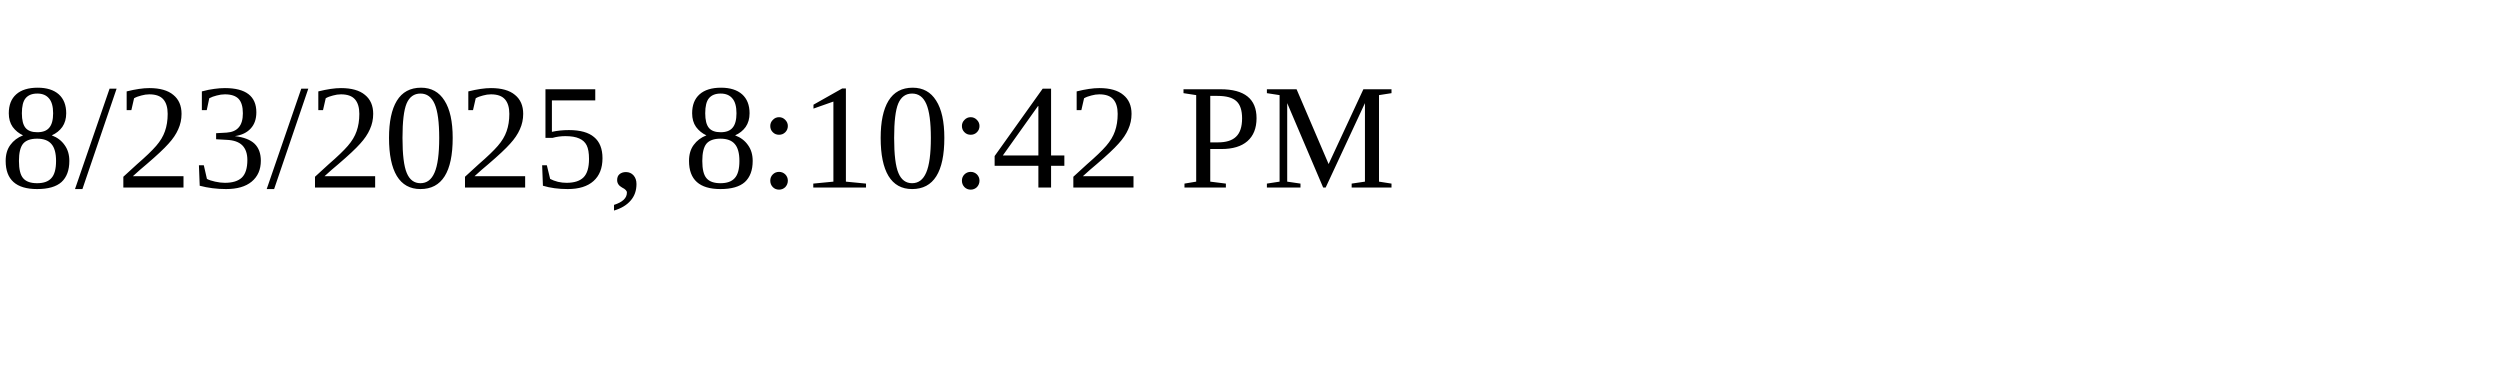
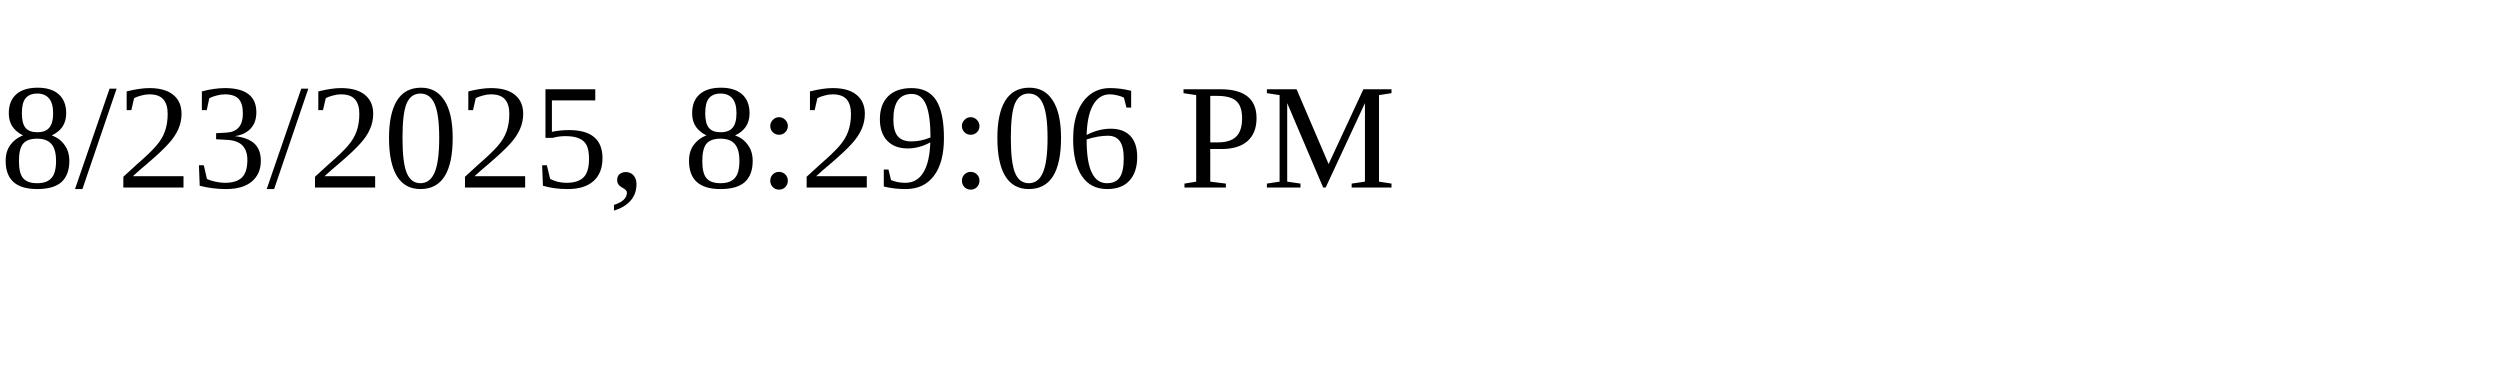
<svg xmlns="http://www.w3.org/2000/svg" height="30" width="200">
-   <text x="0" y="15">8/23/2025, 8:10:42 PM</text>
+   <text x="0" y="15">8/23/2025, 8:29:06 PM</text>
</svg>
